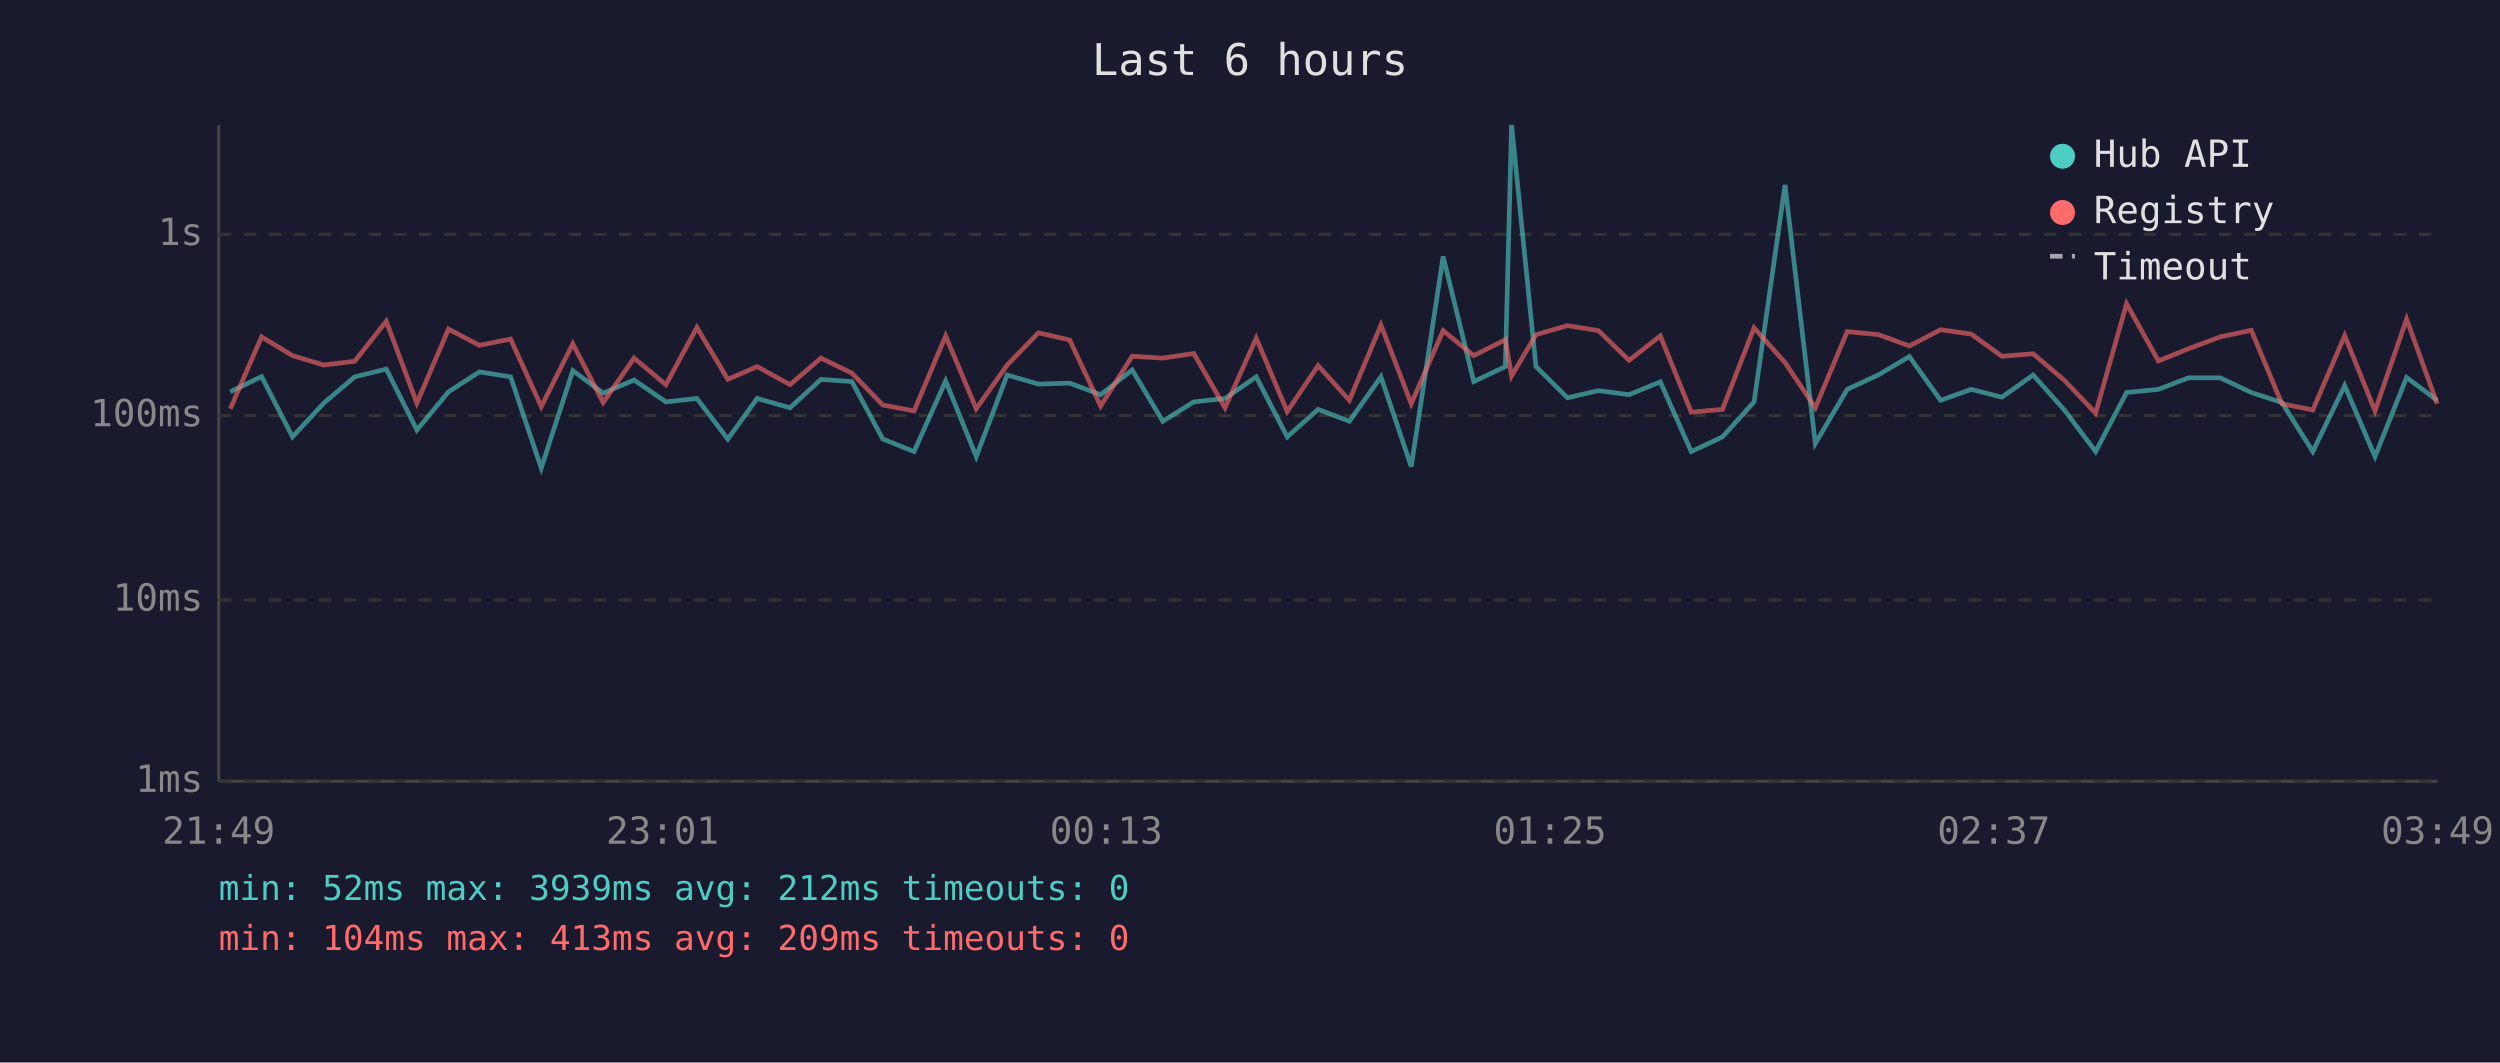
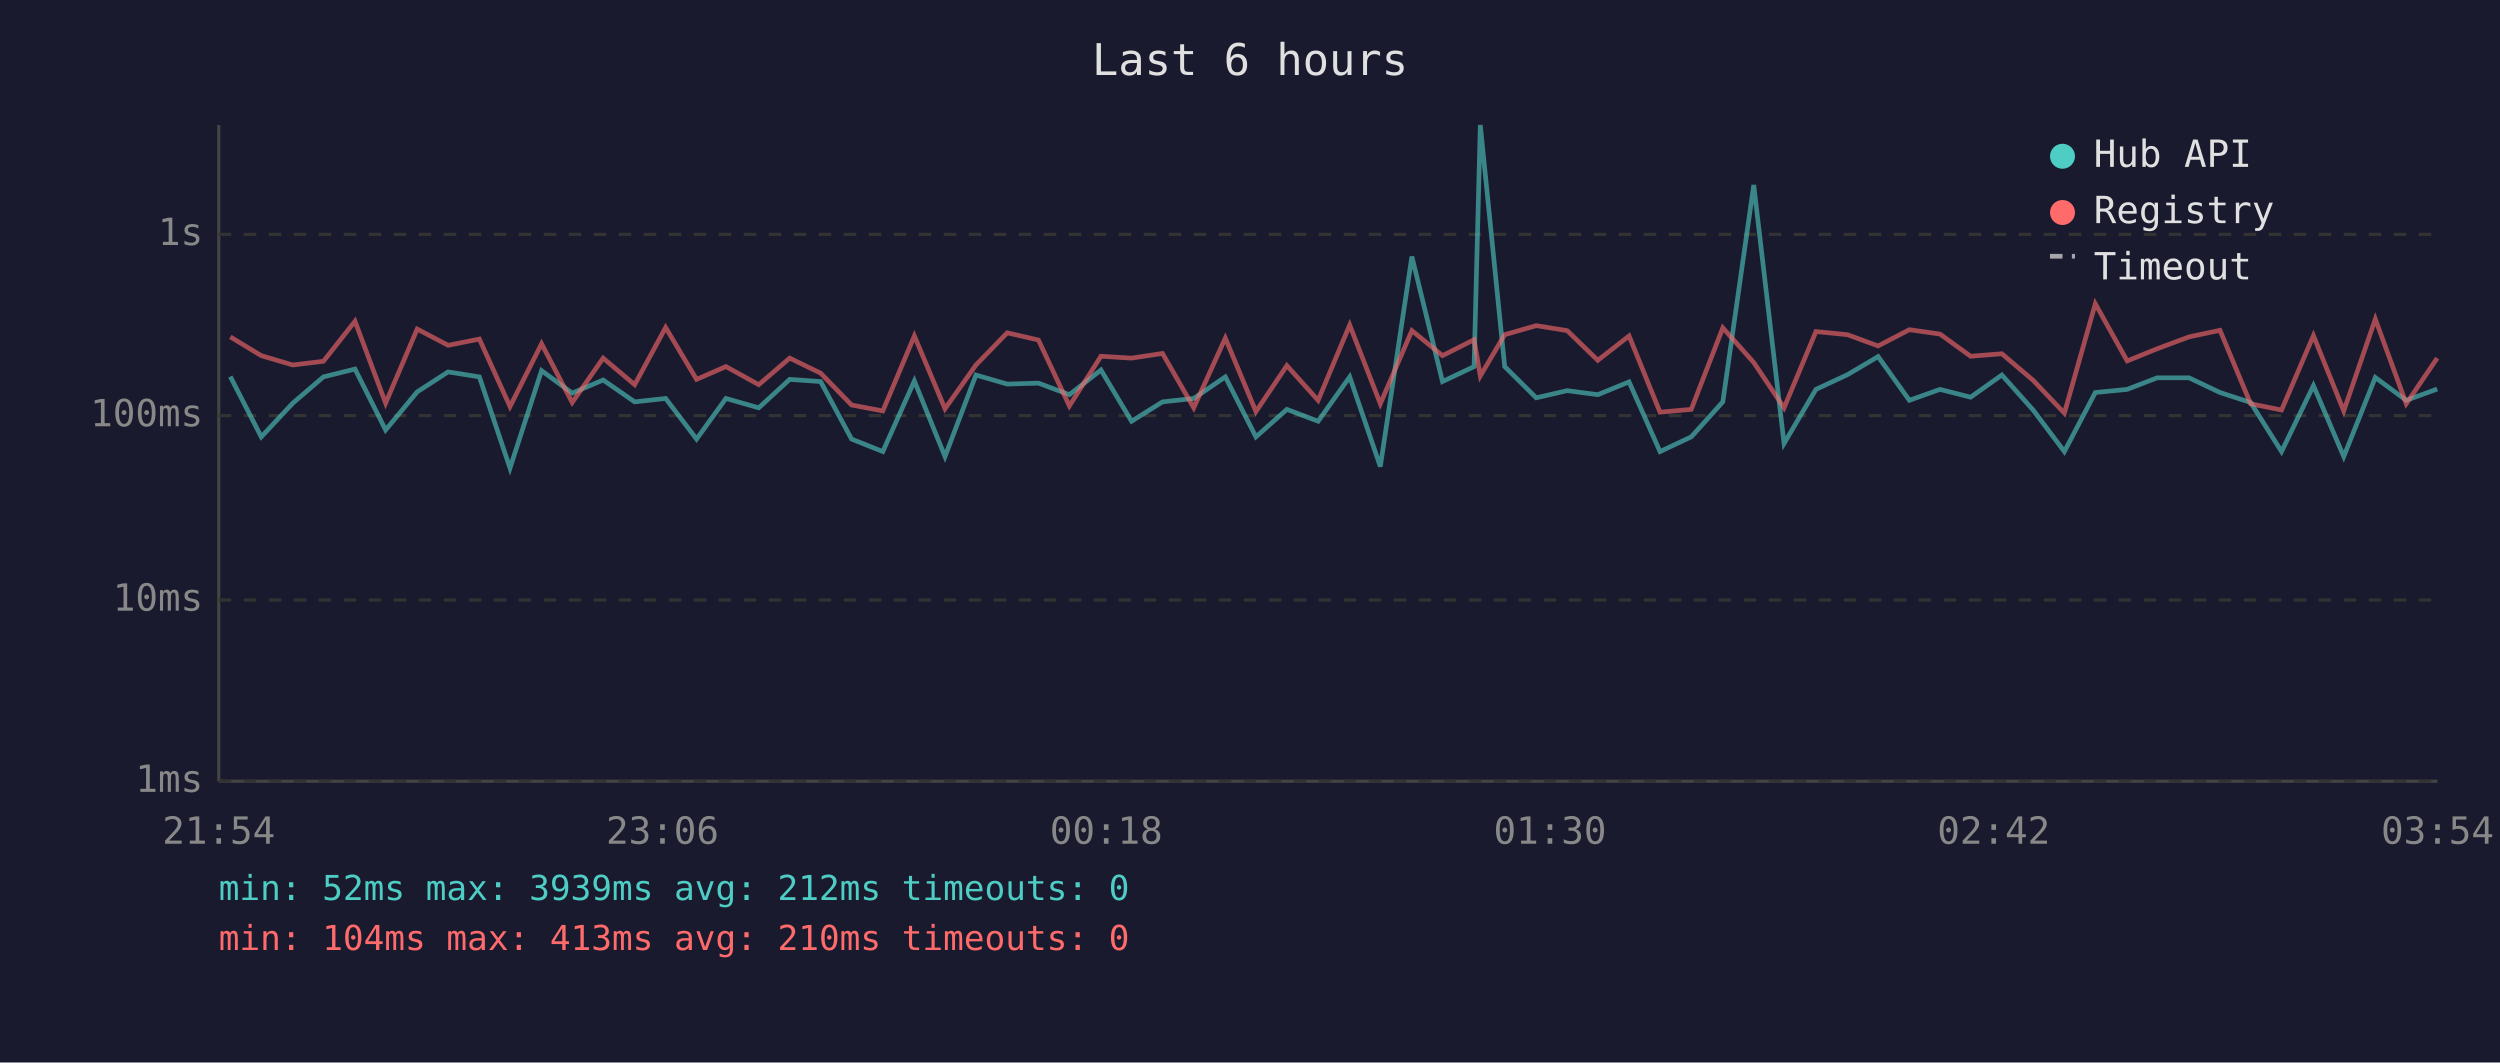
<svg xmlns="http://www.w3.org/2000/svg" viewBox="0 0 800 340" font-family="monospace" font-size="12">
  <rect width="800" height="340" fill="#1a1a2e" />
  <text x="400" y="24" fill="#e0e0e0" font-size="14" text-anchor="middle">Last 6 hours</text>
  <line x1="70" y1="40" x2="70" y2="250" stroke="#444" stroke-width="1" />
  <line x1="70" y1="250" x2="780" y2="250" stroke="#444" stroke-width="1" />
  <line x1="70" y1="250" x2="780" y2="250" stroke="#333" stroke-width="1" stroke-dasharray="4" />
  <text x="65" y="250" fill="#888" text-anchor="end" dominant-baseline="middle">1ms</text>
  <line x1="70" y1="192" x2="780" y2="192" stroke="#333" stroke-width="1" stroke-dasharray="4" />
  <text x="65" y="192" fill="#888" text-anchor="end" dominant-baseline="middle">10ms</text>
  <line x1="70" y1="133" x2="780" y2="133" stroke="#333" stroke-width="1" stroke-dasharray="4" />
  <text x="65" y="133" fill="#888" text-anchor="end" dominant-baseline="middle">100ms</text>
  <line x1="70" y1="75" x2="780" y2="75" stroke="#333" stroke-width="1" stroke-dasharray="4" />
  <text x="65" y="75" fill="#888" text-anchor="end" dominant-baseline="middle">1s</text>
-   <text x="70" y="270" fill="#888" text-anchor="middle">21:49</text>
-   <text x="212" y="270" fill="#888" text-anchor="middle">23:01</text>
-   <text x="354" y="270" fill="#888" text-anchor="middle">00:13</text>
-   <text x="496" y="270" fill="#888" text-anchor="middle">01:25</text>
-   <text x="638" y="270" fill="#888" text-anchor="middle">02:37</text>
-   <text x="780" y="270" fill="#888" text-anchor="middle">03:49</text>
-   <polyline points="73.7,125.4 83.7,120.5 93.6,139.8 103.6,129.0 113.5,120.6 123.6,118.1 133.4,137.6 143.5,125.4 153.4,119.0 163.4,120.6 173.2,149.8 183.3,118.6 193.0,125.8 202.9,121.6 213.1,128.6 223.0,127.5 232.9,140.5 242.3,127.5 252.8,130.5 262.7,121.4 272.6,122.1 282.5,140.5 292.5,144.5 302.6,121.9 312.4,146.1 322.3,120.0 332.3,122.9 342.3,122.6 352.2,126.3 362.3,118.4 372.1,134.8 382.0,128.6 392.0,127.5 402.0,120.6 411.9,139.8 421.8,131.0 431.8,134.8 441.9,120.6 451.6,149.3 461.8,82.1 471.6,122.1 481.7,117.3 483.7,40.0 491.5,117.3 501.6,127.3 511.5,125.0 521.3,126.3 531.3,122.2 541.2,144.5 551.2,139.8 561.3,128.6 571.2,59.2 580.9,141.9 591.1,124.6 601.2,119.9 611.0,114.1 621.0,128.1 630.8,124.6 640.6,127.1 650.6,120.0 660.6,131.2 670.6,144.5 680.5,125.6 690.7,124.6 700.3,120.9 710.5,120.9 720.4,125.6 730.2,128.8 740.1,144.5 750.3,123.4 760.0,146.1 770.1,120.8 779.9,128.1" fill="none" stroke="#4ecdc4" stroke-width="1.5" opacity="0.6" />
-   <polyline points="73.7,130.8 83.7,107.8 93.6,113.8 103.6,116.8 113.5,115.6 123.6,102.8 133.4,129.0 143.5,105.3 153.4,110.5 163.4,108.5 173.2,130.1 183.3,110.0 193.0,128.8 202.9,114.6 213.1,123.1 223.0,104.8 232.9,121.4 242.3,117.3 252.8,123.1 262.7,114.6 272.6,119.4 282.5,129.6 292.5,131.5 302.6,107.5 312.4,130.8 322.3,116.8 332.3,106.5 342.3,108.8 352.2,129.9 362.3,114.0 372.1,114.6 382.0,113.1 392.0,130.5 402.0,108.2 411.9,131.7 421.8,117.0 431.8,128.1 441.9,104.0 451.6,129.2 461.8,105.8 471.6,113.8 481.7,108.7 483.7,120.3 491.5,107.1 501.6,104.2 511.5,105.8 521.3,115.3 531.3,107.5 541.2,131.9 551.2,131.0 561.3,104.9 571.2,116.0 580.9,130.5 591.1,106.1 601.2,107.1 611.0,110.7 621.0,105.5 630.8,106.9 640.6,114.0 650.6,113.2 660.6,121.7 670.6,132.2 680.5,97.2 690.7,115.5 700.3,111.6 710.5,107.8 720.4,105.7 730.2,129.2 740.1,131.2 750.3,107.4 760.0,131.5 770.1,102.1 779.9,129.2" fill="none" stroke="#ff6b6b" stroke-width="1.5" opacity="0.6" />
+   <text x="70" y="270" fill="#888" text-anchor="middle">21:54</text>
+   <text x="212" y="270" fill="#888" text-anchor="middle">23:06</text>
+   <text x="354" y="270" fill="#888" text-anchor="middle">00:18</text>
+   <text x="496" y="270" fill="#888" text-anchor="middle">01:30</text>
+   <text x="638" y="270" fill="#888" text-anchor="middle">02:42</text>
+   <text x="780" y="270" fill="#888" text-anchor="middle">03:54</text>
+   <polyline points="73.7,120.5 83.6,139.8 93.7,129.0 103.5,120.6 113.6,118.1 123.4,137.6 133.5,125.4 143.4,119.0 153.4,120.6 163.2,149.8 173.3,118.6 183.1,125.8 193.0,121.6 203.1,128.6 213.0,127.5 222.9,140.5 232.3,127.5 242.8,130.5 252.7,121.4 262.6,122.1 272.5,140.5 282.5,144.5 292.6,121.9 302.4,146.1 312.3,120.0 322.3,122.9 332.3,122.6 342.2,126.3 352.3,118.4 362.1,134.8 372.0,128.6 382.0,127.5 392.1,120.6 401.9,139.8 411.8,131.0 421.8,134.8 431.9,120.6 441.7,149.3 451.8,82.1 461.6,122.1 471.7,117.3 473.7,40.0 481.5,117.3 491.6,127.3 501.5,125.0 511.3,126.3 521.3,122.2 531.2,144.5 541.2,139.8 551.3,128.6 561.2,59.2 570.9,141.9 581.1,124.6 591.2,119.9 601.0,114.1 611.0,128.1 620.8,124.6 630.6,127.1 640.6,120.0 650.6,131.2 660.6,144.5 670.5,125.6 680.7,124.6 690.3,120.9 700.5,120.9 710.4,125.6 720.2,128.8 730.1,144.5 740.3,123.4 750.0,146.1 760.1,120.8 770.0,128.1 779.9,124.5" fill="none" stroke="#4ecdc4" stroke-width="1.5" opacity="0.6" />
+   <polyline points="73.7,107.8 83.6,113.8 93.7,116.8 103.5,115.6 113.6,102.8 123.4,129.0 133.5,105.3 143.4,110.5 153.4,108.5 163.2,130.1 173.3,110.0 183.1,128.8 193.0,114.6 203.1,123.1 213.0,104.8 222.9,121.4 232.3,117.3 242.8,123.1 252.7,114.6 262.6,119.4 272.5,129.6 282.5,131.5 292.6,107.5 302.4,130.8 312.3,116.8 322.3,106.5 332.3,108.8 342.2,129.9 352.3,114.0 362.1,114.6 372.0,113.1 382.0,130.5 392.1,108.2 401.9,131.7 411.8,117.0 421.8,128.1 431.9,104.0 441.7,129.2 451.8,105.8 461.6,113.8 471.7,108.7 473.7,120.3 481.5,107.1 491.6,104.2 501.5,105.8 511.3,115.3 521.3,107.5 531.2,131.9 541.2,131.0 551.3,104.9 561.2,116.0 570.9,130.5 581.1,106.1 591.2,107.1 601.0,110.7 611.0,105.5 620.8,106.9 630.6,114.0 640.6,113.2 650.6,121.7 660.6,132.2 670.5,97.2 680.7,115.5 690.3,111.6 700.5,107.8 710.4,105.7 720.2,129.2 730.1,131.2 740.3,107.4 750.0,131.5 760.1,102.1 770.0,129.2 779.9,114.6" fill="none" stroke="#ff6b6b" stroke-width="1.5" opacity="0.6" />
  <circle cx="660" cy="50" r="4" fill="#4ecdc4" />
  <text x="670" y="50" fill="#e0e0e0" dominant-baseline="middle">Hub API</text>
  <circle cx="660" cy="68" r="4" fill="#ff6b6b" />
  <text x="670" y="68" fill="#e0e0e0" dominant-baseline="middle">Registry</text>
  <line x1="656" y1="82" x2="664" y2="82" stroke="#e0e0e0" stroke-width="1.5" stroke-dasharray="4,3" opacity="0.7" />
  <text x="670" y="86" fill="#e0e0e0" dominant-baseline="middle">Timeout</text>
  <text x="70" y="288" fill="#4ecdc4" font-size="11">min: 52ms  max: 3939ms  avg: 212ms  timeouts: 0</text>
-   <text x="70" y="304" fill="#ff6b6b" font-size="11">min: 104ms  max: 413ms  avg: 209ms  timeouts: 0</text>
+   <text x="70" y="304" fill="#ff6b6b" font-size="11">min: 104ms  max: 413ms  avg: 210ms  timeouts: 0</text>
</svg>
